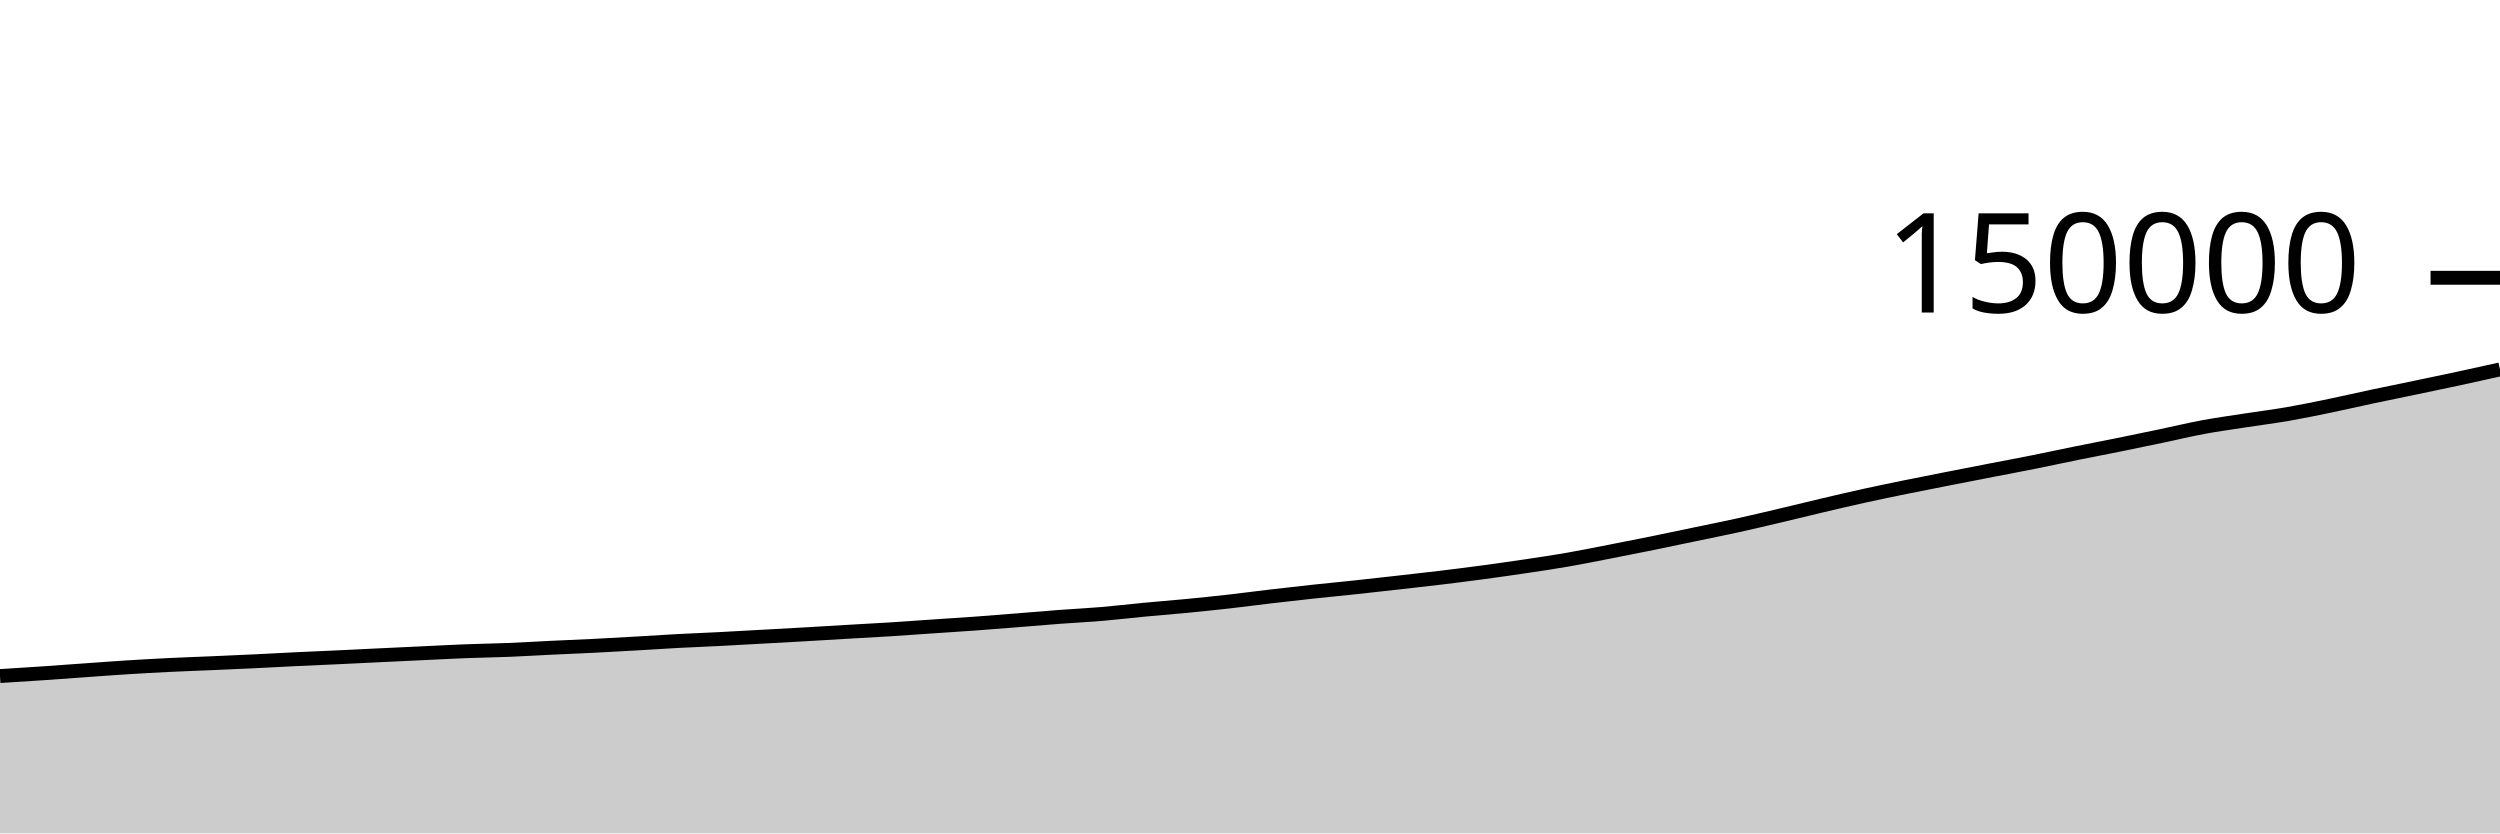
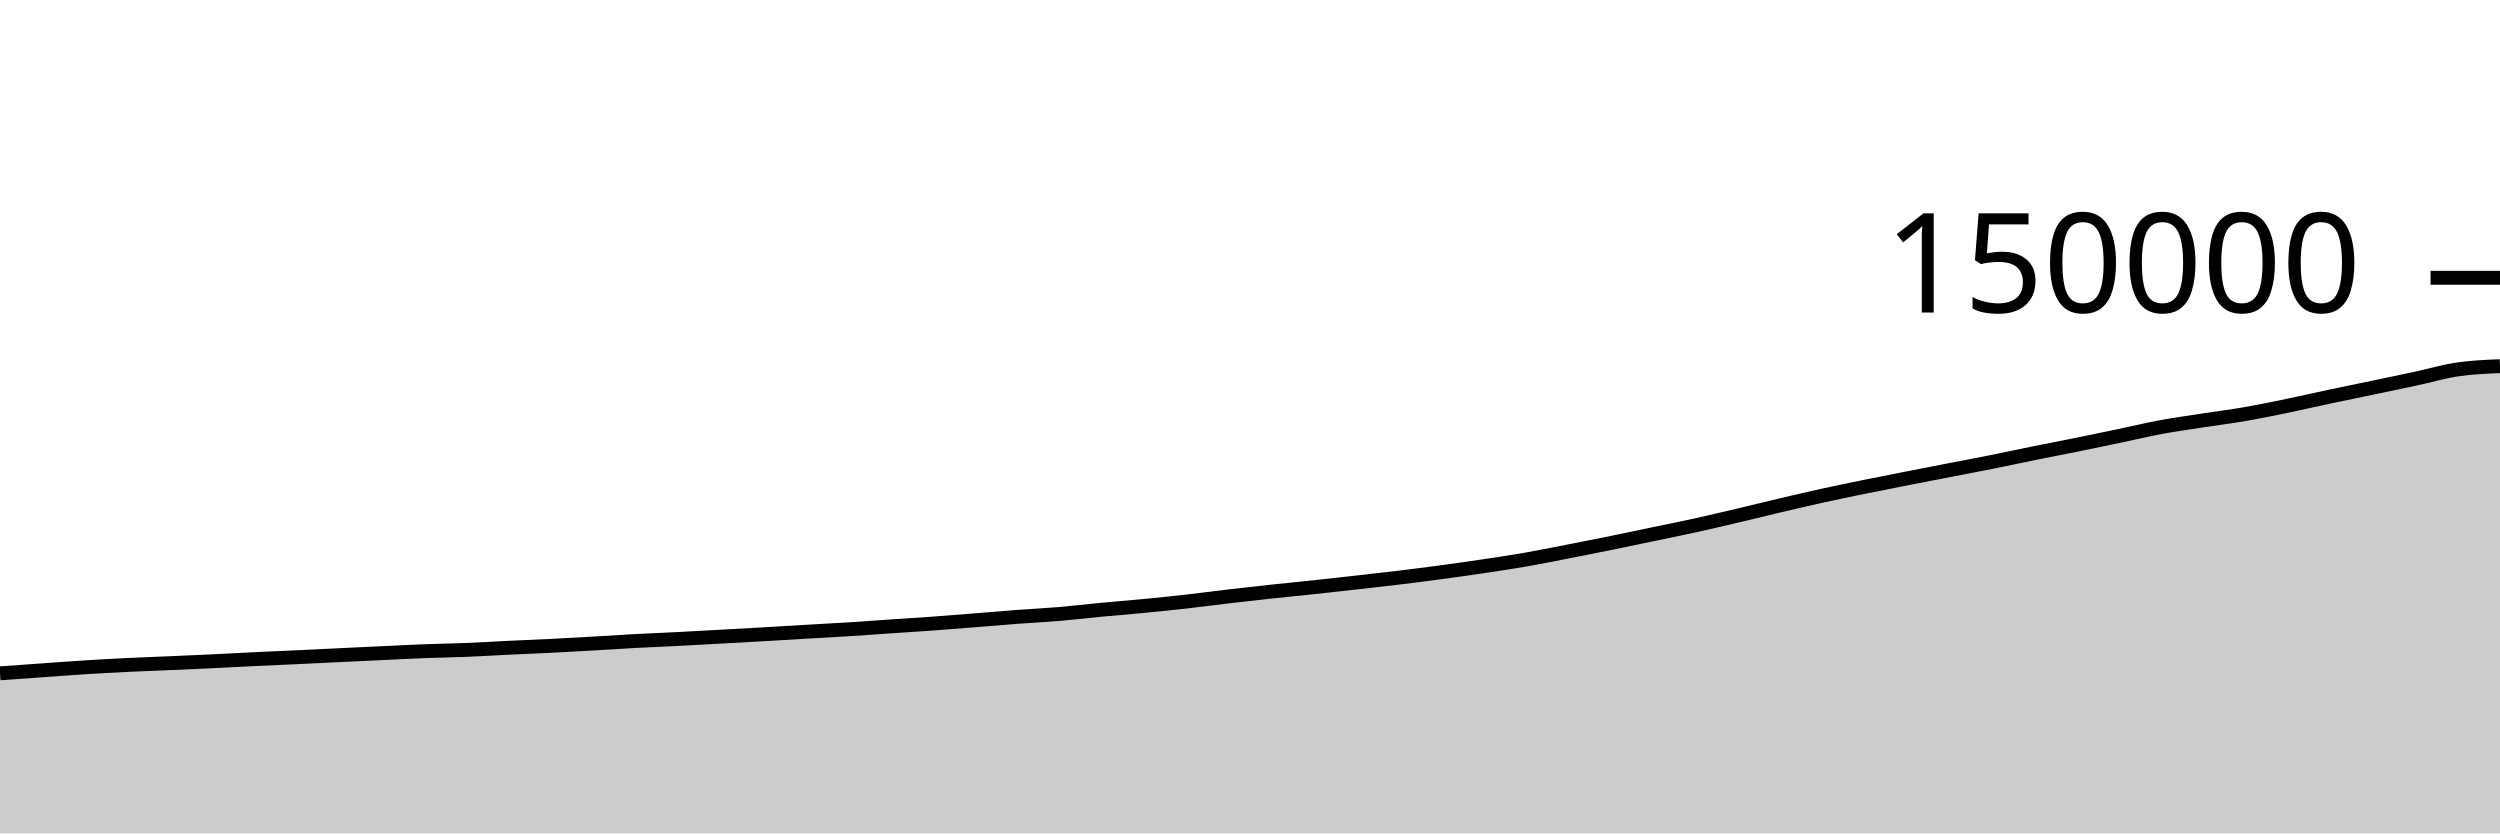
<svg xmlns="http://www.w3.org/2000/svg" viewBox="0 0 180 60">
  <g transform="translate(0,20)">
-     <path class="area" fill="rgba(0, 0, 0, 0.2)" d="M0,28.676C1.017,28.612,2.034,28.549,3.051,28.48C4.068,28.411,5.085,28.334,6.102,28.262C7.119,28.19,8.136,28.112,9.153,28.048C10.169,27.984,11.186,27.927,12.203,27.878C13.22,27.828,14.237,27.794,15.254,27.75C16.271,27.706,17.288,27.663,18.305,27.614C19.322,27.565,20.339,27.507,21.356,27.458C22.373,27.409,23.39,27.368,24.407,27.321C25.424,27.273,26.441,27.222,27.458,27.173C28.475,27.124,29.492,27.077,30.508,27.029C31.525,26.981,32.542,26.926,33.559,26.887C34.576,26.847,35.593,26.835,36.61,26.794C37.627,26.753,38.644,26.689,39.661,26.64C40.678,26.592,41.695,26.553,42.712,26.502C43.729,26.451,44.746,26.392,45.763,26.334C46.78,26.276,47.797,26.206,48.814,26.152C49.831,26.097,50.847,26.06,51.864,26.008C52.881,25.956,53.898,25.896,54.915,25.84C55.932,25.784,56.949,25.729,57.966,25.671C58.983,25.613,60,25.549,61.017,25.49C62.034,25.43,63.051,25.379,64.068,25.315C65.085,25.252,66.102,25.175,67.119,25.106C68.136,25.037,69.153,24.975,70.169,24.901C71.186,24.827,72.203,24.744,73.22,24.663C74.237,24.583,75.254,24.493,76.271,24.416C77.288,24.34,78.305,24.292,79.322,24.206C80.339,24.12,81.356,23.997,82.373,23.901C83.39,23.804,84.407,23.726,85.424,23.628C86.441,23.529,87.458,23.425,88.475,23.311C89.492,23.196,90.508,23.058,91.525,22.939C92.542,22.82,93.559,22.705,94.576,22.596C95.593,22.486,96.61,22.39,97.627,22.282C98.644,22.173,99.661,22.059,100.678,21.944C101.695,21.829,102.712,21.717,103.729,21.594C104.746,21.471,105.763,21.342,106.78,21.205C107.797,21.068,108.814,20.924,109.831,20.772C110.847,20.621,111.864,20.471,112.881,20.294C113.898,20.118,114.915,19.909,115.932,19.711C116.949,19.513,117.966,19.314,118.983,19.107C120,18.901,121.017,18.684,122.034,18.471C123.051,18.259,124.068,18.056,125.085,17.833C126.102,17.609,127.119,17.367,128.136,17.128C129.153,16.889,130.169,16.635,131.186,16.396C132.203,16.157,133.22,15.917,134.237,15.693C135.254,15.469,136.271,15.261,137.288,15.053C138.305,14.846,139.322,14.648,140.339,14.448C141.356,14.248,142.373,14.051,143.39,13.853C144.407,13.656,145.424,13.467,146.441,13.263C147.458,13.06,148.475,12.838,149.492,12.632C150.508,12.426,151.525,12.233,152.542,12.027C153.559,11.821,154.576,11.61,155.593,11.397C156.61,11.184,157.627,10.937,158.644,10.748C159.661,10.56,160.678,10.423,161.695,10.265C162.712,10.108,163.729,9.981,164.746,9.805C165.763,9.628,166.78,9.416,167.797,9.206C168.814,8.996,169.831,8.759,170.847,8.543C171.864,8.327,172.881,8.122,173.898,7.91C174.915,7.697,175.932,7.488,176.949,7.269C177.966,7.051,178.983,6.824,180,6.597L180,40C178.983,40,177.966,40,176.949,40C175.932,40,174.915,40,173.898,40C172.881,40,171.864,40,170.847,40C169.831,40,168.814,40,167.797,40C166.78,40,165.763,40,164.746,40C163.729,40,162.712,40,161.695,40C160.678,40,159.661,40,158.644,40C157.627,40,156.61,40,155.593,40C154.576,40,153.559,40,152.542,40C151.525,40,150.508,40,149.492,40C148.475,40,147.458,40,146.441,40C145.424,40,144.407,40,143.39,40C142.373,40,141.356,40,140.339,40C139.322,40,138.305,40,137.288,40C136.271,40,135.254,40,134.237,40C133.22,40,132.203,40,131.186,40C130.169,40,129.153,40,128.136,40C127.119,40,126.102,40,125.085,40C124.068,40,123.051,40,122.034,40C121.017,40,120,40,118.983,40C117.966,40,116.949,40,115.932,40C114.915,40,113.898,40,112.881,40C111.864,40,110.847,40,109.831,40C108.814,40,107.797,40,106.78,40C105.763,40,104.746,40,103.729,40C102.712,40,101.695,40,100.678,40C99.661,40,98.644,40,97.627,40C96.61,40,95.593,40,94.576,40C93.559,40,92.542,40,91.525,40C90.508,40,89.492,40,88.475,40C87.458,40,86.441,40,85.424,40C84.407,40,83.39,40,82.373,40C81.356,40,80.339,40,79.322,40C78.305,40,77.288,40,76.271,40C75.254,40,74.237,40,73.22,40C72.203,40,71.186,40,70.169,40C69.153,40,68.136,40,67.119,40C66.102,40,65.085,40,64.068,40C63.051,40,62.034,40,61.017,40C60,40,58.983,40,57.966,40C56.949,40,55.932,40,54.915,40C53.898,40,52.881,40,51.864,40C50.847,40,49.831,40,48.814,40C47.797,40,46.78,40,45.763,40C44.746,40,43.729,40,42.712,40C41.695,40,40.678,40,39.661,40C38.644,40,37.627,40,36.61,40C35.593,40,34.576,40,33.559,40C32.542,40,31.525,40,30.508,40C29.492,40,28.475,40,27.458,40C26.441,40,25.424,40,24.407,40C23.39,40,22.373,40,21.356,40C20.339,40,19.322,40,18.305,40C17.288,40,16.271,40,15.254,40C14.237,40,13.22,40,12.203,40C11.186,40,10.169,40,9.153,40C8.136,40,7.119,40,6.102,40C5.085,40,4.068,40,3.051,40C2.034,40,1.017,40,0,40Z" />
-     <path class="line" stroke="black" fill="none" d="M0,28.676C1.017,28.612,2.034,28.549,3.051,28.48C4.068,28.411,5.085,28.334,6.102,28.262C7.119,28.19,8.136,28.112,9.153,28.048C10.169,27.984,11.186,27.927,12.203,27.878C13.22,27.828,14.237,27.794,15.254,27.75C16.271,27.706,17.288,27.663,18.305,27.614C19.322,27.565,20.339,27.507,21.356,27.458C22.373,27.409,23.39,27.368,24.407,27.321C25.424,27.273,26.441,27.222,27.458,27.173C28.475,27.124,29.492,27.077,30.508,27.029C31.525,26.981,32.542,26.926,33.559,26.887C34.576,26.847,35.593,26.835,36.61,26.794C37.627,26.753,38.644,26.689,39.661,26.64C40.678,26.592,41.695,26.553,42.712,26.502C43.729,26.451,44.746,26.392,45.763,26.334C46.78,26.276,47.797,26.206,48.814,26.152C49.831,26.097,50.847,26.06,51.864,26.008C52.881,25.956,53.898,25.896,54.915,25.84C55.932,25.784,56.949,25.729,57.966,25.671C58.983,25.613,60,25.549,61.017,25.49C62.034,25.43,63.051,25.379,64.068,25.315C65.085,25.252,66.102,25.175,67.119,25.106C68.136,25.037,69.153,24.975,70.169,24.901C71.186,24.827,72.203,24.744,73.22,24.663C74.237,24.583,75.254,24.493,76.271,24.416C77.288,24.34,78.305,24.292,79.322,24.206C80.339,24.12,81.356,23.997,82.373,23.901C83.39,23.804,84.407,23.726,85.424,23.628C86.441,23.529,87.458,23.425,88.475,23.311C89.492,23.196,90.508,23.058,91.525,22.939C92.542,22.82,93.559,22.705,94.576,22.596C95.593,22.486,96.61,22.39,97.627,22.282C98.644,22.173,99.661,22.059,100.678,21.944C101.695,21.829,102.712,21.717,103.729,21.594C104.746,21.471,105.763,21.342,106.78,21.205C107.797,21.068,108.814,20.924,109.831,20.772C110.847,20.621,111.864,20.471,112.881,20.294C113.898,20.118,114.915,19.909,115.932,19.711C116.949,19.513,117.966,19.314,118.983,19.107C120,18.901,121.017,18.684,122.034,18.471C123.051,18.259,124.068,18.056,125.085,17.833C126.102,17.609,127.119,17.367,128.136,17.128C129.153,16.889,130.169,16.635,131.186,16.396C132.203,16.157,133.22,15.917,134.237,15.693C135.254,15.469,136.271,15.261,137.288,15.053C138.305,14.846,139.322,14.648,140.339,14.448C141.356,14.248,142.373,14.051,143.39,13.853C144.407,13.656,145.424,13.467,146.441,13.263C147.458,13.06,148.475,12.838,149.492,12.632C150.508,12.426,151.525,12.233,152.542,12.027C153.559,11.821,154.576,11.61,155.593,11.397C156.61,11.184,157.627,10.937,158.644,10.748C159.661,10.56,160.678,10.423,161.695,10.265C162.712,10.108,163.729,9.981,164.746,9.805C165.763,9.628,166.78,9.416,167.797,9.206C168.814,8.996,169.831,8.759,170.847,8.543C171.864,8.327,172.881,8.122,173.898,7.91C174.915,7.697,175.932,7.488,176.949,7.269C177.966,7.051,178.983,6.824,180,6.597" />
+     <path class="area" fill="rgba(0, 0, 0, 0.2)" d="M0,28.48C1.017,28.407,2.034,28.334,3.051,28.262C4.068,28.19,5.085,28.112,6.102,28.048C7.119,27.984,8.136,27.927,9.153,27.878C10.169,27.828,11.186,27.794,12.203,27.75C13.22,27.706,14.237,27.663,15.254,27.614C16.271,27.565,17.288,27.507,18.305,27.458C19.322,27.409,20.339,27.368,21.356,27.321C22.373,27.273,23.39,27.222,24.407,27.173C25.424,27.124,26.441,27.077,27.458,27.029C28.475,26.981,29.492,26.926,30.508,26.887C31.525,26.847,32.542,26.835,33.559,26.794C34.576,26.753,35.593,26.689,36.61,26.64C37.627,26.592,38.644,26.553,39.661,26.502C40.678,26.451,41.695,26.392,42.712,26.334C43.729,26.276,44.746,26.206,45.763,26.152C46.78,26.097,47.797,26.06,48.814,26.008C49.831,25.956,50.847,25.896,51.864,25.84C52.881,25.784,53.898,25.729,54.915,25.671C55.932,25.613,56.949,25.549,57.966,25.49C58.983,25.43,60,25.379,61.017,25.315C62.034,25.252,63.051,25.175,64.068,25.106C65.085,25.037,66.102,24.975,67.119,24.901C68.136,24.827,69.153,24.744,70.169,24.663C71.186,24.583,72.203,24.493,73.22,24.416C74.237,24.34,75.254,24.292,76.271,24.206C77.288,24.12,78.305,23.997,79.322,23.901C80.339,23.804,81.356,23.726,82.373,23.628C83.39,23.529,84.407,23.425,85.424,23.311C86.441,23.196,87.458,23.058,88.475,22.939C89.492,22.82,90.508,22.705,91.525,22.596C92.542,22.486,93.559,22.39,94.576,22.282C95.593,22.173,96.61,22.059,97.627,21.944C98.644,21.829,99.661,21.717,100.678,21.594C101.695,21.471,102.712,21.342,103.729,21.205C104.746,21.068,105.763,20.924,106.78,20.772C107.797,20.621,108.814,20.471,109.831,20.294C110.847,20.118,111.864,19.909,112.881,19.711C113.898,19.513,114.915,19.314,115.932,19.107C116.949,18.901,117.966,18.684,118.983,18.471C120,18.259,121.017,18.056,122.034,17.833C123.051,17.609,124.068,17.367,125.085,17.128C126.102,16.889,127.119,16.635,128.136,16.396C129.153,16.157,130.169,15.917,131.186,15.693C132.203,15.469,133.22,15.261,134.237,15.053C135.254,14.846,136.271,14.648,137.288,14.448C138.305,14.248,139.322,14.051,140.339,13.853C141.356,13.656,142.373,13.467,143.39,13.263C144.407,13.06,145.424,12.838,146.441,12.632C147.458,12.426,148.475,12.233,149.492,12.027C150.508,11.821,151.525,11.61,152.542,11.397C153.559,11.184,154.576,10.937,155.593,10.748C156.61,10.56,157.627,10.423,158.644,10.265C159.661,10.108,160.678,9.981,161.695,9.805C162.712,9.628,163.729,9.416,164.746,9.206C165.763,8.996,166.78,8.759,167.797,8.543C168.814,8.327,169.831,8.122,170.847,7.91C171.864,7.697,172.881,7.488,173.898,7.269C174.915,7.051,175.932,6.748,176.949,6.597C177.966,6.447,178.983,6.406,180,6.365L180,40C178.983,40,177.966,40,176.949,40C175.932,40,174.915,40,173.898,40C172.881,40,171.864,40,170.847,40C169.831,40,168.814,40,167.797,40C166.78,40,165.763,40,164.746,40C163.729,40,162.712,40,161.695,40C160.678,40,159.661,40,158.644,40C157.627,40,156.61,40,155.593,40C154.576,40,153.559,40,152.542,40C151.525,40,150.508,40,149.492,40C148.475,40,147.458,40,146.441,40C145.424,40,144.407,40,143.39,40C142.373,40,141.356,40,140.339,40C139.322,40,138.305,40,137.288,40C136.271,40,135.254,40,134.237,40C133.22,40,132.203,40,131.186,40C130.169,40,129.153,40,128.136,40C127.119,40,126.102,40,125.085,40C124.068,40,123.051,40,122.034,40C121.017,40,120,40,118.983,40C117.966,40,116.949,40,115.932,40C114.915,40,113.898,40,112.881,40C111.864,40,110.847,40,109.831,40C108.814,40,107.797,40,106.78,40C105.763,40,104.746,40,103.729,40C102.712,40,101.695,40,100.678,40C99.661,40,98.644,40,97.627,40C96.61,40,95.593,40,94.576,40C93.559,40,92.542,40,91.525,40C90.508,40,89.492,40,88.475,40C87.458,40,86.441,40,85.424,40C84.407,40,83.39,40,82.373,40C81.356,40,80.339,40,79.322,40C78.305,40,77.288,40,76.271,40C75.254,40,74.237,40,73.22,40C72.203,40,71.186,40,70.169,40C69.153,40,68.136,40,67.119,40C66.102,40,65.085,40,64.068,40C63.051,40,62.034,40,61.017,40C60,40,58.983,40,57.966,40C56.949,40,55.932,40,54.915,40C53.898,40,52.881,40,51.864,40C50.847,40,49.831,40,48.814,40C47.797,40,46.78,40,45.763,40C44.746,40,43.729,40,42.712,40C41.695,40,40.678,40,39.661,40C38.644,40,37.627,40,36.61,40C35.593,40,34.576,40,33.559,40C32.542,40,31.525,40,30.508,40C29.492,40,28.475,40,27.458,40C26.441,40,25.424,40,24.407,40C23.39,40,22.373,40,21.356,40C20.339,40,19.322,40,18.305,40C17.288,40,16.271,40,15.254,40C14.237,40,13.22,40,12.203,40C11.186,40,10.169,40,9.153,40C8.136,40,7.119,40,6.102,40C5.085,40,4.068,40,3.051,40C2.034,40,1.017,40,0,40Z" />
+     <path class="line" stroke="black" fill="none" d="M0,28.48C1.017,28.407,2.034,28.334,3.051,28.262C4.068,28.19,5.085,28.112,6.102,28.048C7.119,27.984,8.136,27.927,9.153,27.878C10.169,27.828,11.186,27.794,12.203,27.75C13.22,27.706,14.237,27.663,15.254,27.614C16.271,27.565,17.288,27.507,18.305,27.458C19.322,27.409,20.339,27.368,21.356,27.321C22.373,27.273,23.39,27.222,24.407,27.173C25.424,27.124,26.441,27.077,27.458,27.029C28.475,26.981,29.492,26.926,30.508,26.887C31.525,26.847,32.542,26.835,33.559,26.794C34.576,26.753,35.593,26.689,36.61,26.64C37.627,26.592,38.644,26.553,39.661,26.502C40.678,26.451,41.695,26.392,42.712,26.334C43.729,26.276,44.746,26.206,45.763,26.152C46.78,26.097,47.797,26.06,48.814,26.008C49.831,25.956,50.847,25.896,51.864,25.84C52.881,25.784,53.898,25.729,54.915,25.671C55.932,25.613,56.949,25.549,57.966,25.49C58.983,25.43,60,25.379,61.017,25.315C62.034,25.252,63.051,25.175,64.068,25.106C65.085,25.037,66.102,24.975,67.119,24.901C68.136,24.827,69.153,24.744,70.169,24.663C71.186,24.583,72.203,24.493,73.22,24.416C74.237,24.34,75.254,24.292,76.271,24.206C77.288,24.12,78.305,23.997,79.322,23.901C80.339,23.804,81.356,23.726,82.373,23.628C83.39,23.529,84.407,23.425,85.424,23.311C86.441,23.196,87.458,23.058,88.475,22.939C89.492,22.82,90.508,22.705,91.525,22.596C92.542,22.486,93.559,22.39,94.576,22.282C95.593,22.173,96.61,22.059,97.627,21.944C98.644,21.829,99.661,21.717,100.678,21.594C101.695,21.471,102.712,21.342,103.729,21.205C104.746,21.068,105.763,20.924,106.78,20.772C107.797,20.621,108.814,20.471,109.831,20.294C110.847,20.118,111.864,19.909,112.881,19.711C113.898,19.513,114.915,19.314,115.932,19.107C116.949,18.901,117.966,18.684,118.983,18.471C120,18.259,121.017,18.056,122.034,17.833C123.051,17.609,124.068,17.367,125.085,17.128C126.102,16.889,127.119,16.635,128.136,16.396C129.153,16.157,130.169,15.917,131.186,15.693C132.203,15.469,133.22,15.261,134.237,15.053C135.254,14.846,136.271,14.648,137.288,14.448C138.305,14.248,139.322,14.051,140.339,13.853C141.356,13.656,142.373,13.467,143.39,13.263C144.407,13.06,145.424,12.838,146.441,12.632C147.458,12.426,148.475,12.233,149.492,12.027C150.508,11.821,151.525,11.61,152.542,11.397C153.559,11.184,154.576,10.937,155.593,10.748C156.61,10.56,157.627,10.423,158.644,10.265C159.661,10.108,160.678,9.981,161.695,9.805C162.712,9.628,163.729,9.416,164.746,9.206C165.763,8.996,166.78,8.759,167.797,8.543C168.814,8.327,169.831,8.122,170.847,7.91C171.864,7.697,172.881,7.488,173.898,7.269C174.915,7.051,175.932,6.748,176.949,6.597C177.966,6.447,178.983,6.406,180,6.365" />
    <path class="axis-ceiling" stroke-width="1" stroke="black" fill="none" d="M175,0L180,0" />
    <text class="axis-ceiling-label" font-family="sans-serif" text-anchor="end" font-size="10px" x="170" y="2.5">150000</text>
  </g>
</svg>
